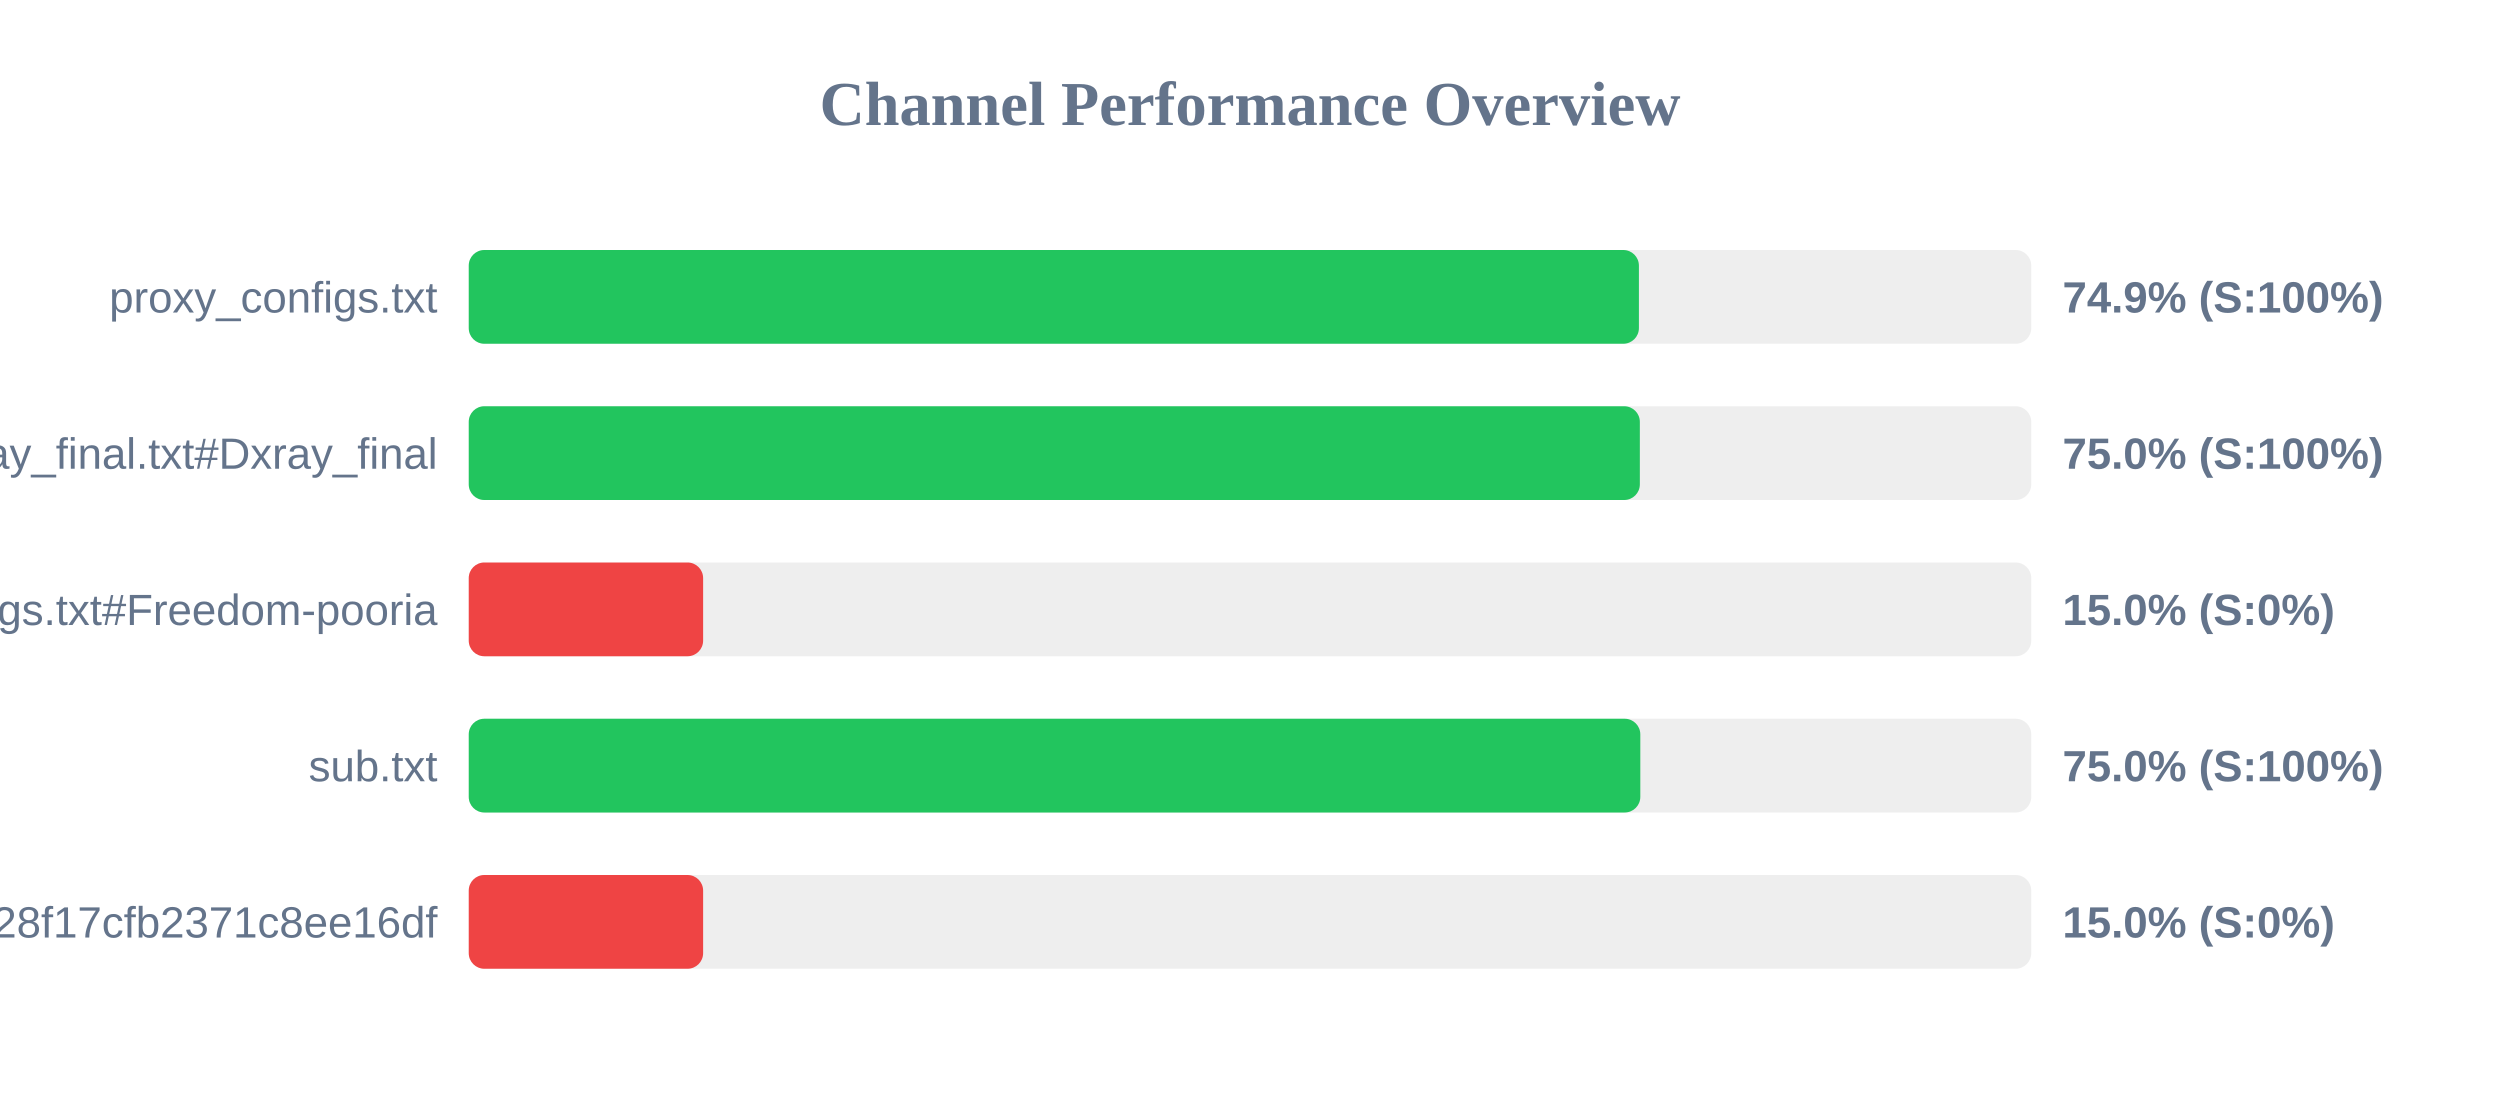
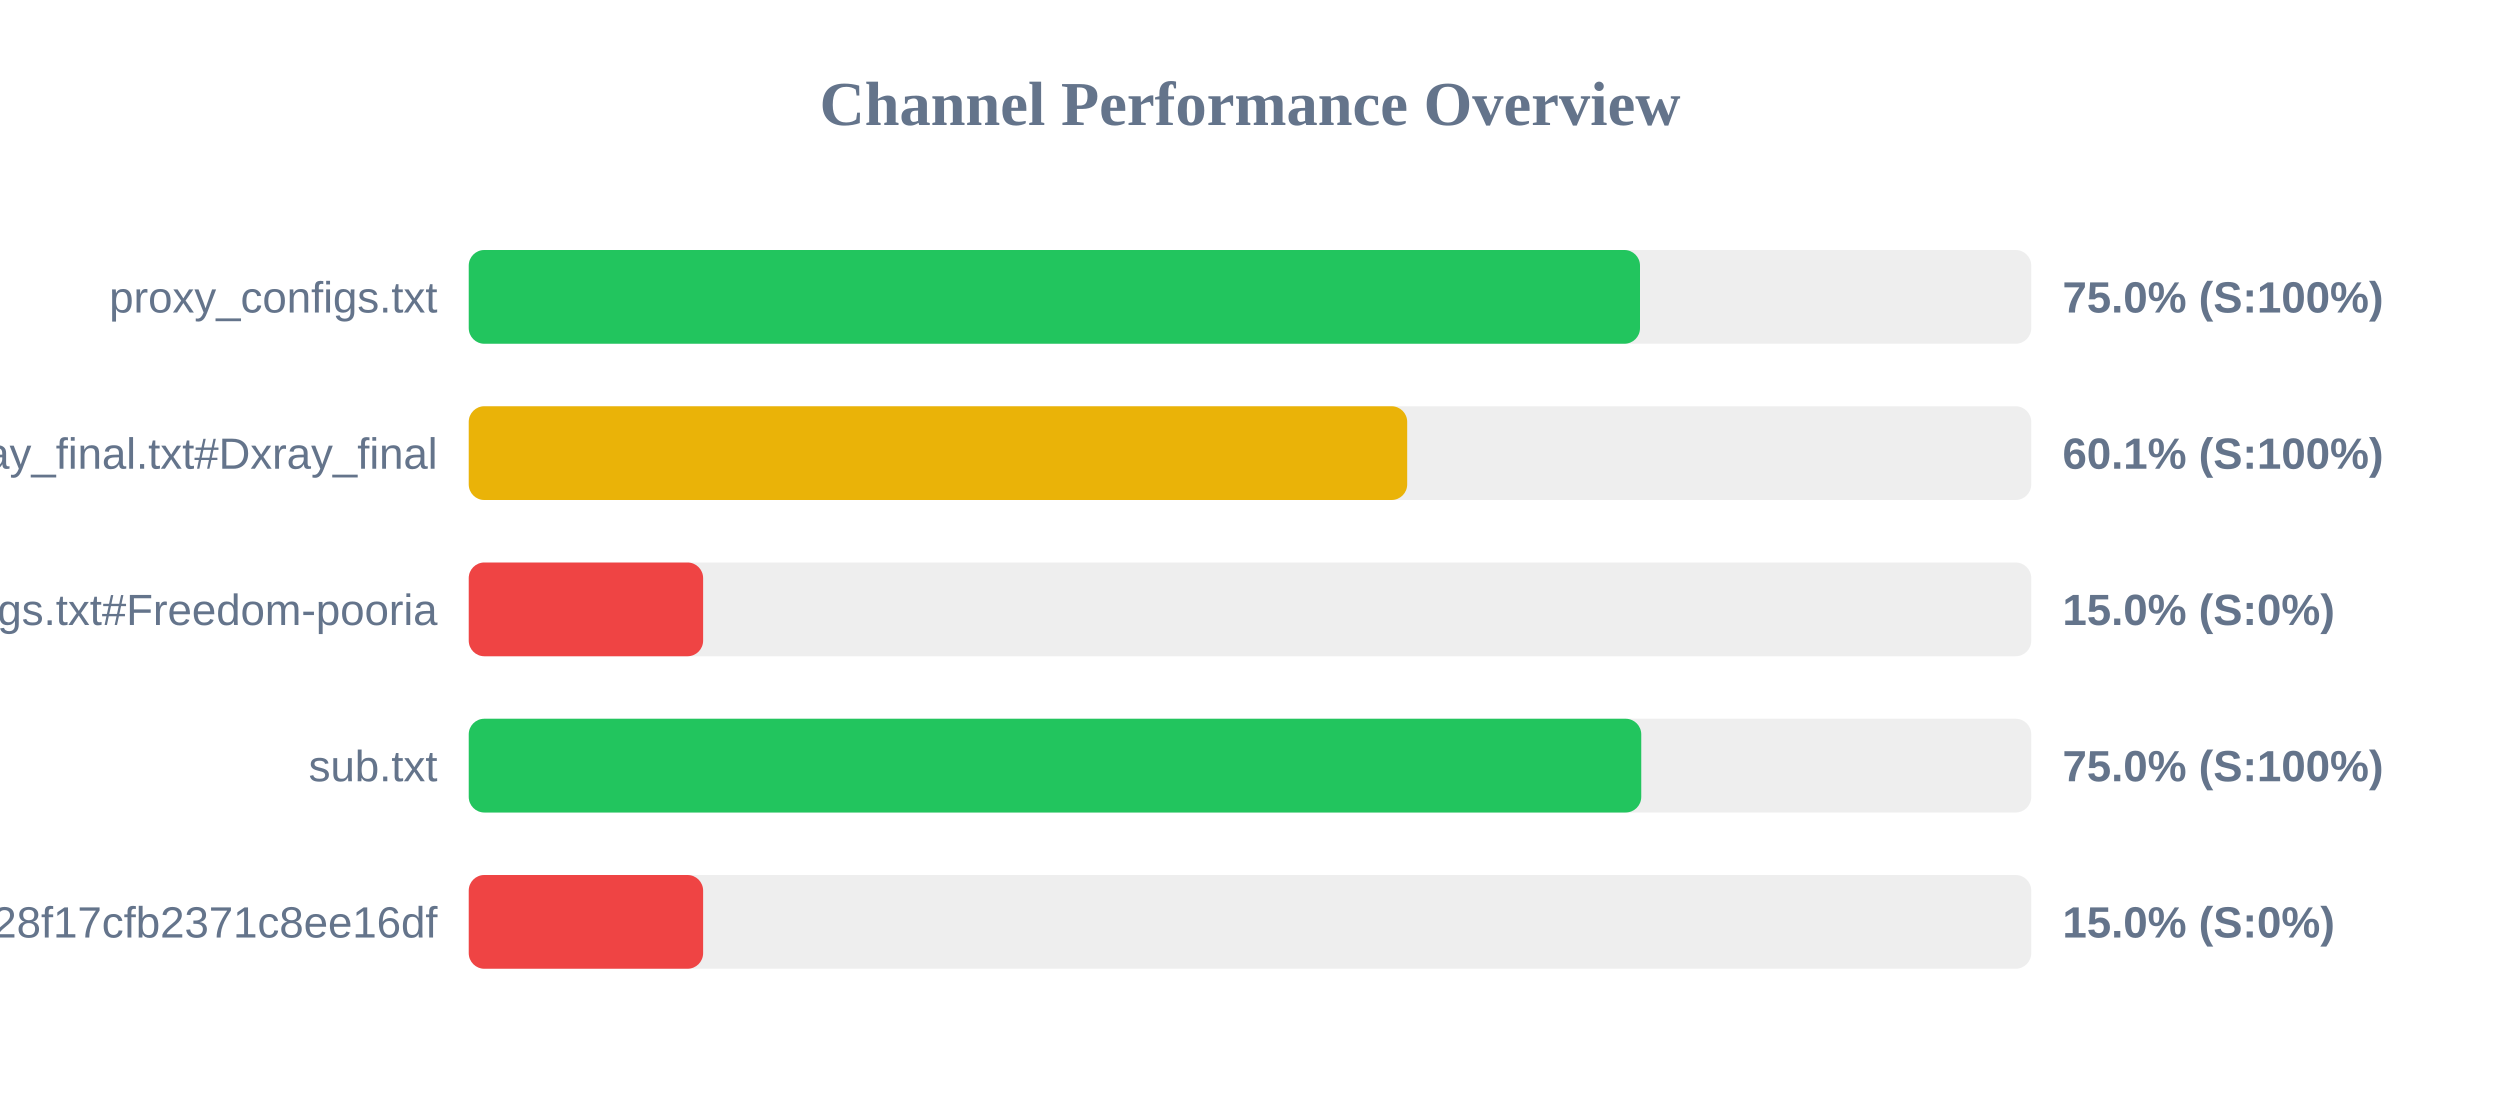
<svg xmlns="http://www.w3.org/2000/svg" width="800" height="350" version="1.1">
  <style>
        .row { font: 14px Arial; fill: #64748b; }
        .score { font: bold 14px Arial; fill: #64748b; }
    </style>
  <text x="400" y="40" text-anchor="middle" font-size="20px" font-weight="bold" fill="#64748b">Channel Performance Overview</text>
  <rect x="150" y="80" width="500" height="30" fill="#eee" rx="5" />
-   <rect x="150" y="80" width="374.45" height="30" fill="#22c55e" rx="5" />
+   <rect x="150" y="80" width="374.8" height="30" fill="#22c55e" rx="5" />
  <text x="140" y="100" text-anchor="end" class="row">proxy_configs.txt</text>
-   <text x="660" y="100" text-anchor="start" class="score">74.9% (S:100%)</text>
+   <text x="660" y="100" text-anchor="start" class="score">75.0% (S:100%)</text>
  <rect x="150" y="130" width="500" height="30" fill="#eee" rx="5" />
-   <rect x="150" y="130" width="374.75" height="30" fill="#22c55e" rx="5" />
+   <rect x="150" y="130" width="300.3" height="30" fill="#eab308" rx="5" />
  <text x="140" y="150" text-anchor="end" class="row">xray_final.txt#Dxray_final</text>
-   <text x="660" y="150" text-anchor="start" class="score">75.0% (S:100%)</text>
+   <text x="660" y="150" text-anchor="start" class="score">60.1% (S:100%)</text>
  <rect x="150" y="180" width="500" height="30" fill="#eee" rx="5" />
  <rect x="150" y="180" width="75.0" height="30" fill="#ef4444" rx="5" />
  <text x="140" y="200" text-anchor="end" class="row">v2ray_configs.txt#Freedom-pooria</text>
  <text x="660" y="200" text-anchor="start" class="score">15.0% (S:0%)</text>
  <rect x="150" y="230" width="500" height="30" fill="#eee" rx="5" />
-   <rect x="150" y="230" width="374.9" height="30" fill="#22c55e" rx="5" />
+   <rect x="150" y="230" width="375.2" height="30" fill="#22c55e" rx="5" />
  <text x="140" y="250" text-anchor="end" class="row">sub.txt</text>
  <text x="660" y="250" text-anchor="start" class="score">75.0% (S:100%)</text>
  <rect x="150" y="280" width="500" height="30" fill="#eee" rx="5" />
  <rect x="150" y="280" width="75.0" height="30" fill="#ef4444" rx="5" />
  <text x="140" y="300" text-anchor="end" class="row">?token=fedfed7b41b828f17cfb2371c8ee16df</text>
  <text x="660" y="300" text-anchor="start" class="score">15.0% (S:0%)</text>
</svg>
